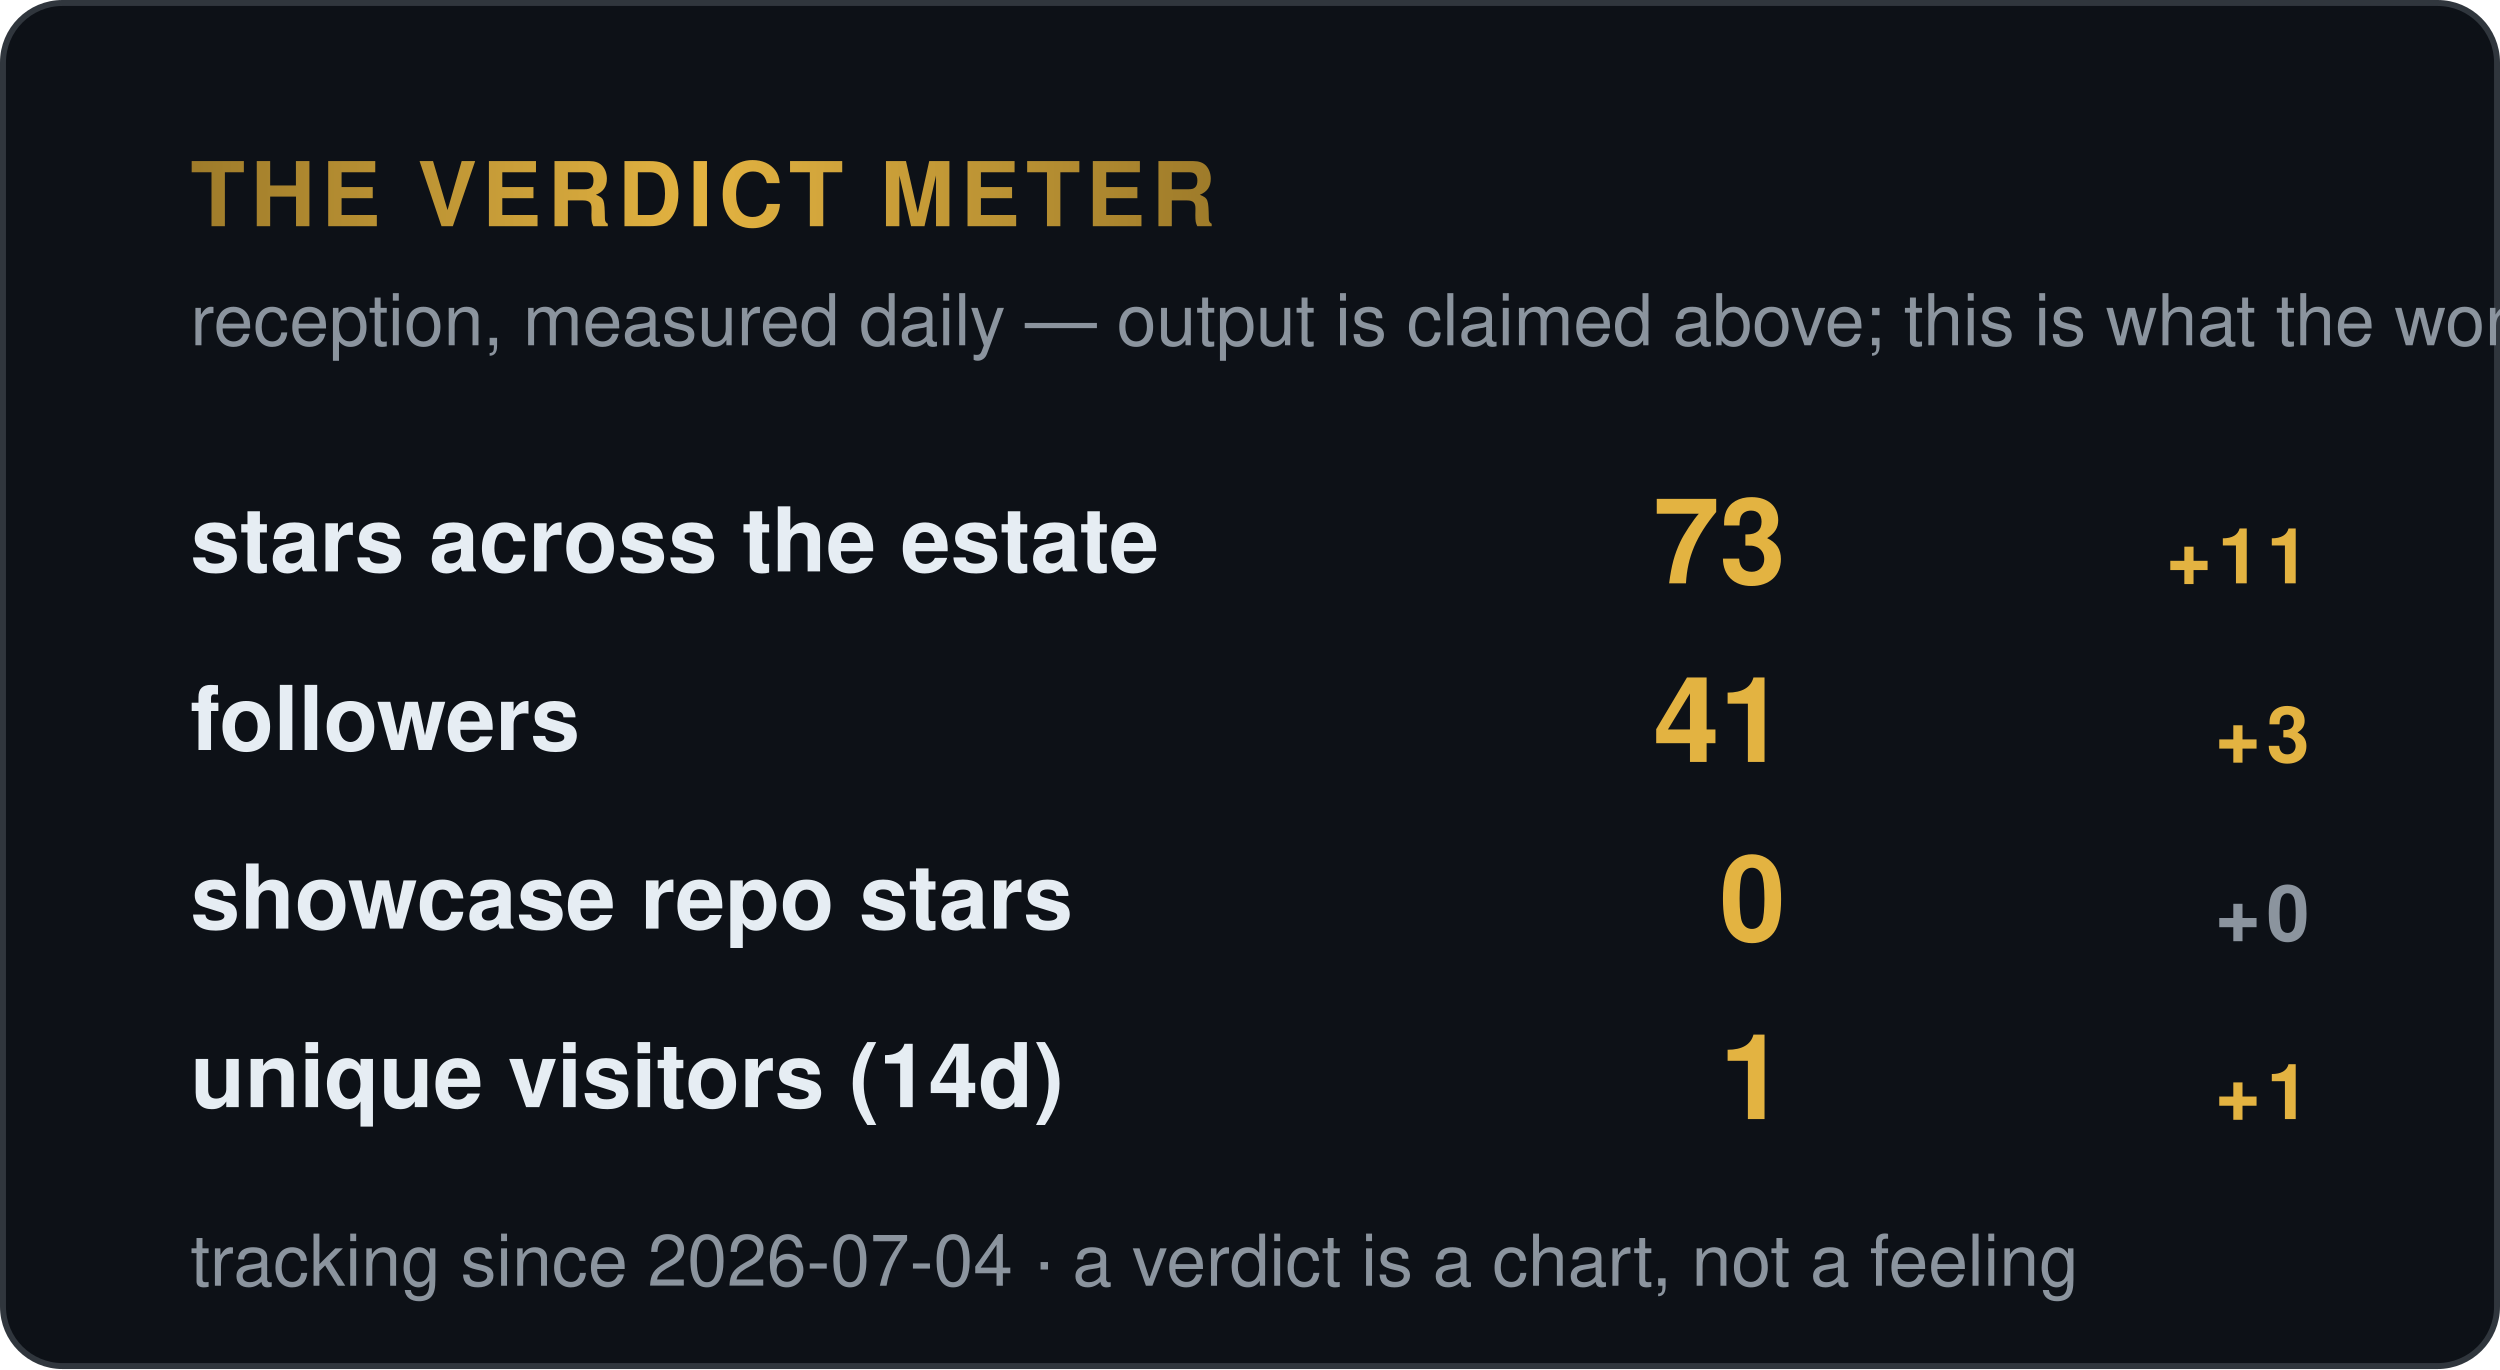
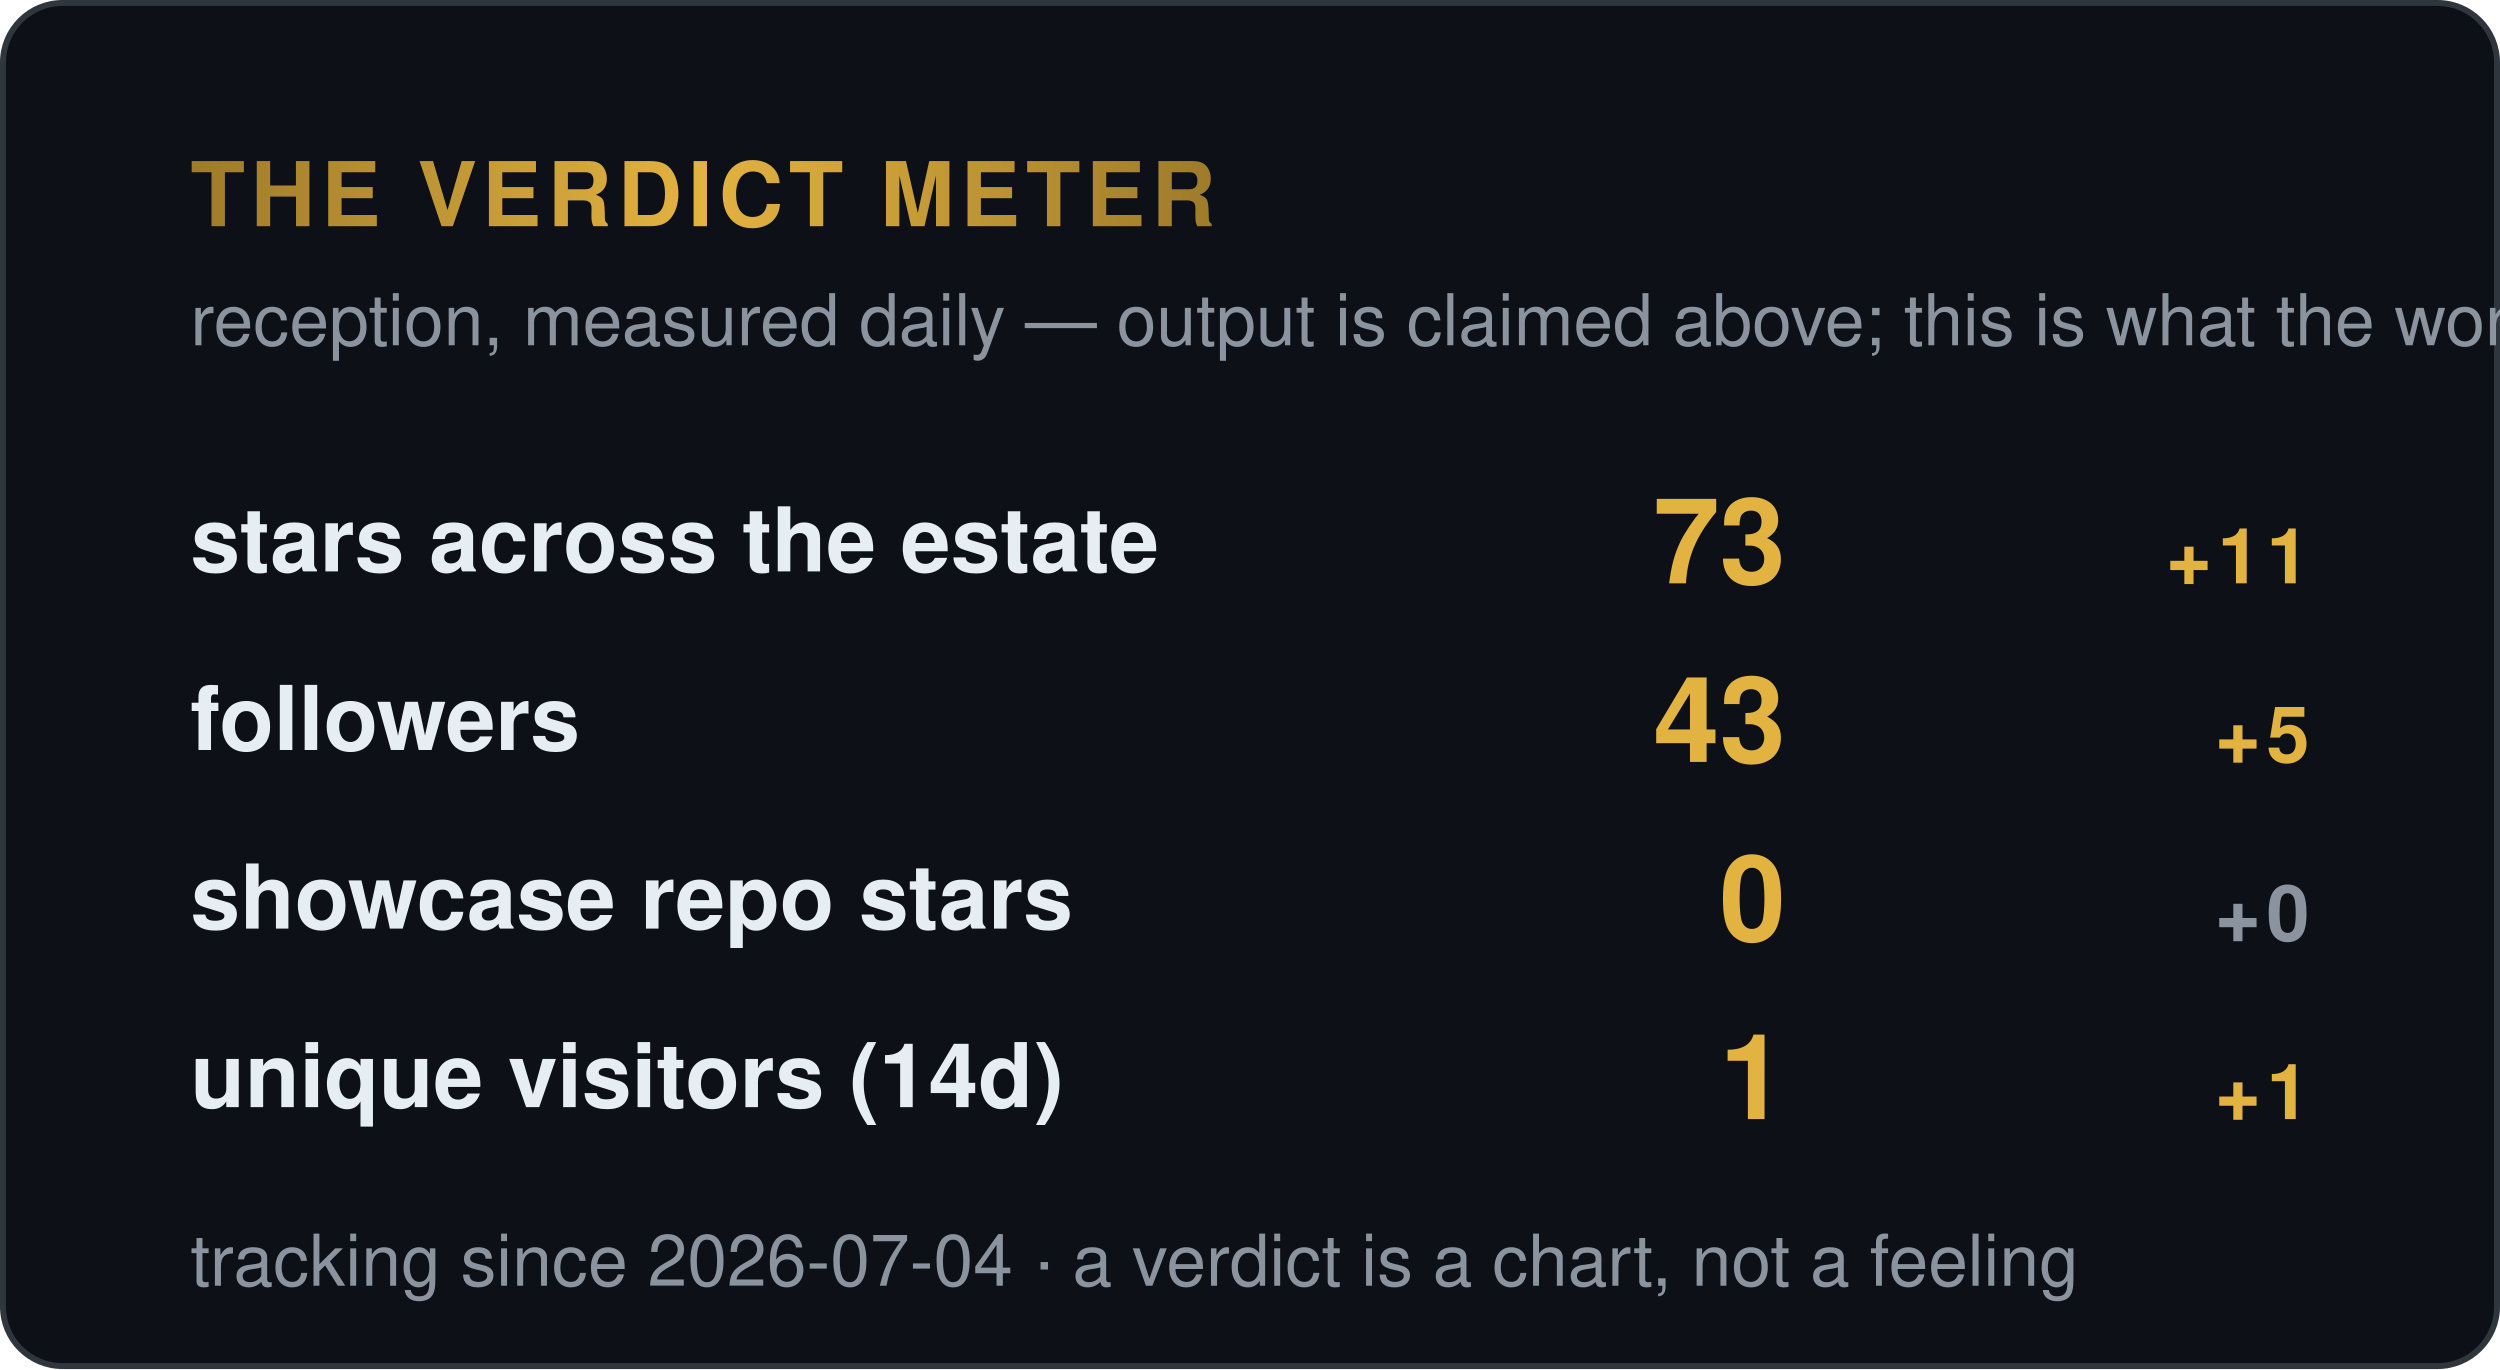
<svg xmlns="http://www.w3.org/2000/svg" width="420" height="230" viewBox="0 0 420 230" role="img" aria-label="Verdict meter — reception signals">
  <style>
    .t { font: 600 15px 'Segoe UI', Helvetica, Arial, sans-serif; fill: #e6edf3; }
    .big { font: 700 34px 'Segoe UI', Helvetica, Arial, sans-serif; fill: #e3b341; }
    .status, .tier { font: 700 13px 'Segoe UI', Helvetica, Arial, sans-serif; letter-spacing: 1px; }
    .ev { font: 400 12px 'Segoe UI', Helvetica, Arial, sans-serif; fill: #8b949e; }
    .fade { opacity: 1; }
  </style>
  <defs>
    <linearGradient id="shV" x1="0%" y1="0%" x2="100%" y2="0%">
      <stop offset="0%" stop-color="#9e7b2a" />
      <stop offset="50%" stop-color="#e3b341">
        <animate attributeName="offset" values="0.2;0.8;0.2" dur="6s" repeatCount="indefinite" />
      </stop>
      <stop offset="100%" stop-color="#9e7b2a" />
    </linearGradient>
  </defs>
  <rect width="419" height="229" x="0.5" y="0.5" rx="10" fill="#0d1117" stroke="#30363d" />
  <text class="tier fade" fill="url(#shV)" x="32" y="38" style="font-size:15px">THE VERDICT METER</text>
  <text class="ev fade d1" x="32" y="58">reception, measured daily — output is claimed above; this is what the world did</text>
  <g class="fade d1" transform="translate(0,96)">
    <text class="t" x="32" y="0">stars across the estate</text>
    <text class="big" x="300" y="2" style="font-size:20px" text-anchor="end">73</text>
    <text class="tier" x="388" y="2" text-anchor="end" fill="#e3b341">+11</text>
  </g>
  <g class="fade d2" transform="translate(0,126)">
    <text class="t" x="32" y="0">followers</text>
-     <text class="big" x="300" y="2" style="font-size:20px" text-anchor="end">41</text>
-     <text class="tier" x="388" y="2" text-anchor="end" fill="#e3b341">+3</text>
+     <text class="big" x="300" y="2" style="font-size:20px" text-anchor="end">43</text>
+     <text class="tier" x="388" y="2" text-anchor="end" fill="#e3b341">+5</text>
  </g>
  <g class="fade d3" transform="translate(0,156)">
    <text class="t" x="32" y="0">showcase repo stars</text>
    <text class="big" x="300" y="2" style="font-size:20px" text-anchor="end">0</text>
    <text class="tier" x="388" y="2" text-anchor="end" fill="#8b949e">+0</text>
  </g>
  <g class="fade d4" transform="translate(0,186)">
    <text class="t" x="32" y="0">unique visitors (14d)</text>
    <text class="big" x="300" y="2" style="font-size:20px" text-anchor="end">1</text>
    <text class="tier" x="388" y="2" text-anchor="end" fill="#e3b341">+1</text>
  </g>
  <text class="ev fade d4" x="32" y="216" fill="#8b949e">tracking since 2026-07-04 · a verdict is a chart, not a feeling</text>
</svg>
